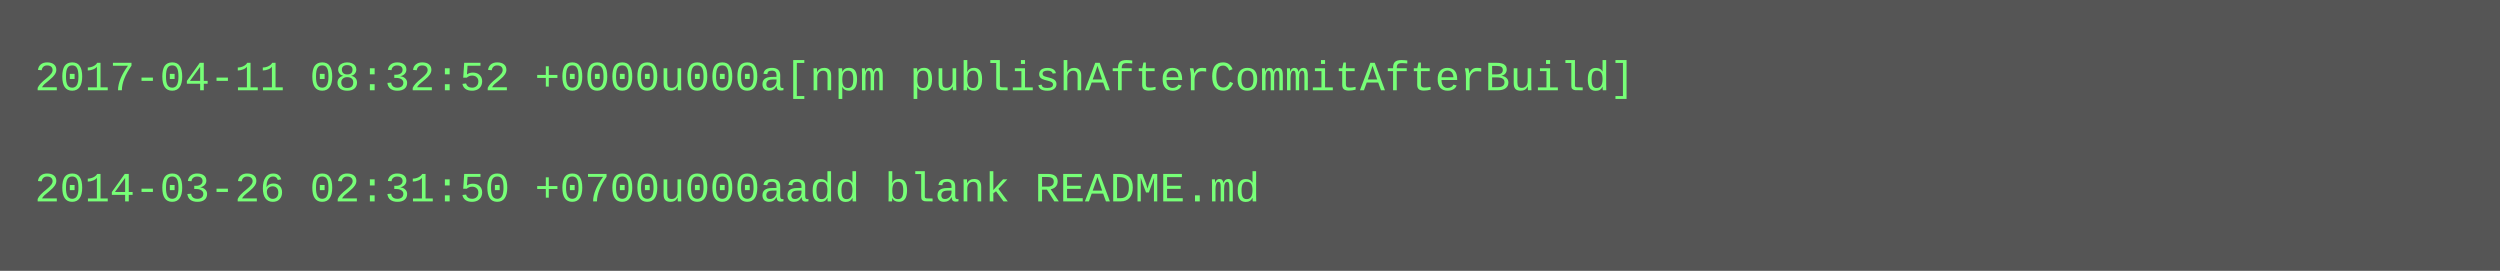
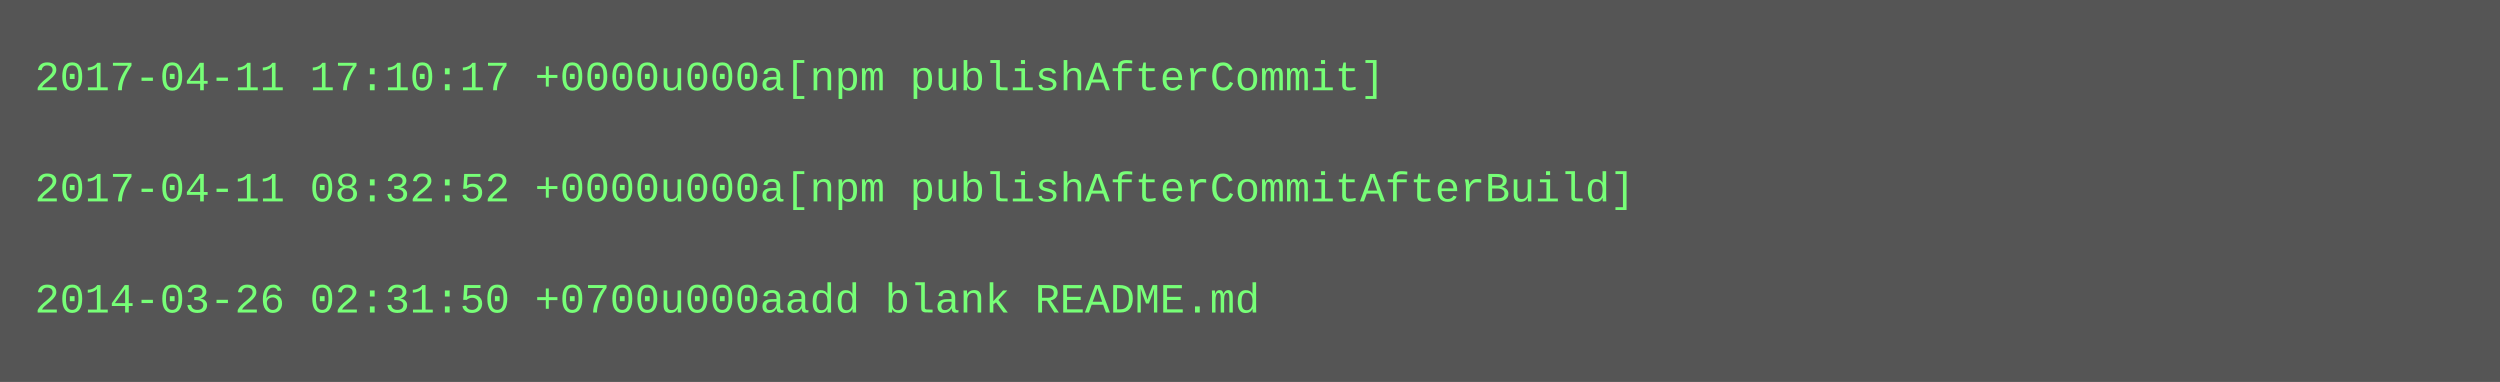
- <svg xmlns="http://www.w3.org/2000/svg" height="78" width="720">
-   <rect height="78" fill="#555" width="720" />
+ <svg xmlns="http://www.w3.org/2000/svg" height="110" width="720">
+   <rect height="110" fill="#555" width="720" />
  <text fill="#7f7" font-family="Courier New" font-size="12" xml:space="preserve">
-     <tspan x="10" y="26">2017-04-11 08:32:52 +0000u000a[npm publishAfterCommitAfterBuild]</tspan>
+     <tspan x="10" y="26">2017-04-11 17:10:17 +0000u000a[npm publishAfterCommit]</tspan>
    <tspan x="10" y="42" />
-     <tspan x="10" y="58">2014-03-26 02:31:50 +0700u000aadd blank README.md</tspan>
+     <tspan x="10" y="58">2017-04-11 08:32:52 +0000u000a[npm publishAfterCommitAfterBuild]</tspan>
+     <tspan x="10" y="74" />
+     <tspan x="10" y="90">2014-03-26 02:31:50 +0700u000aadd blank README.md</tspan>
  </text>
</svg>
